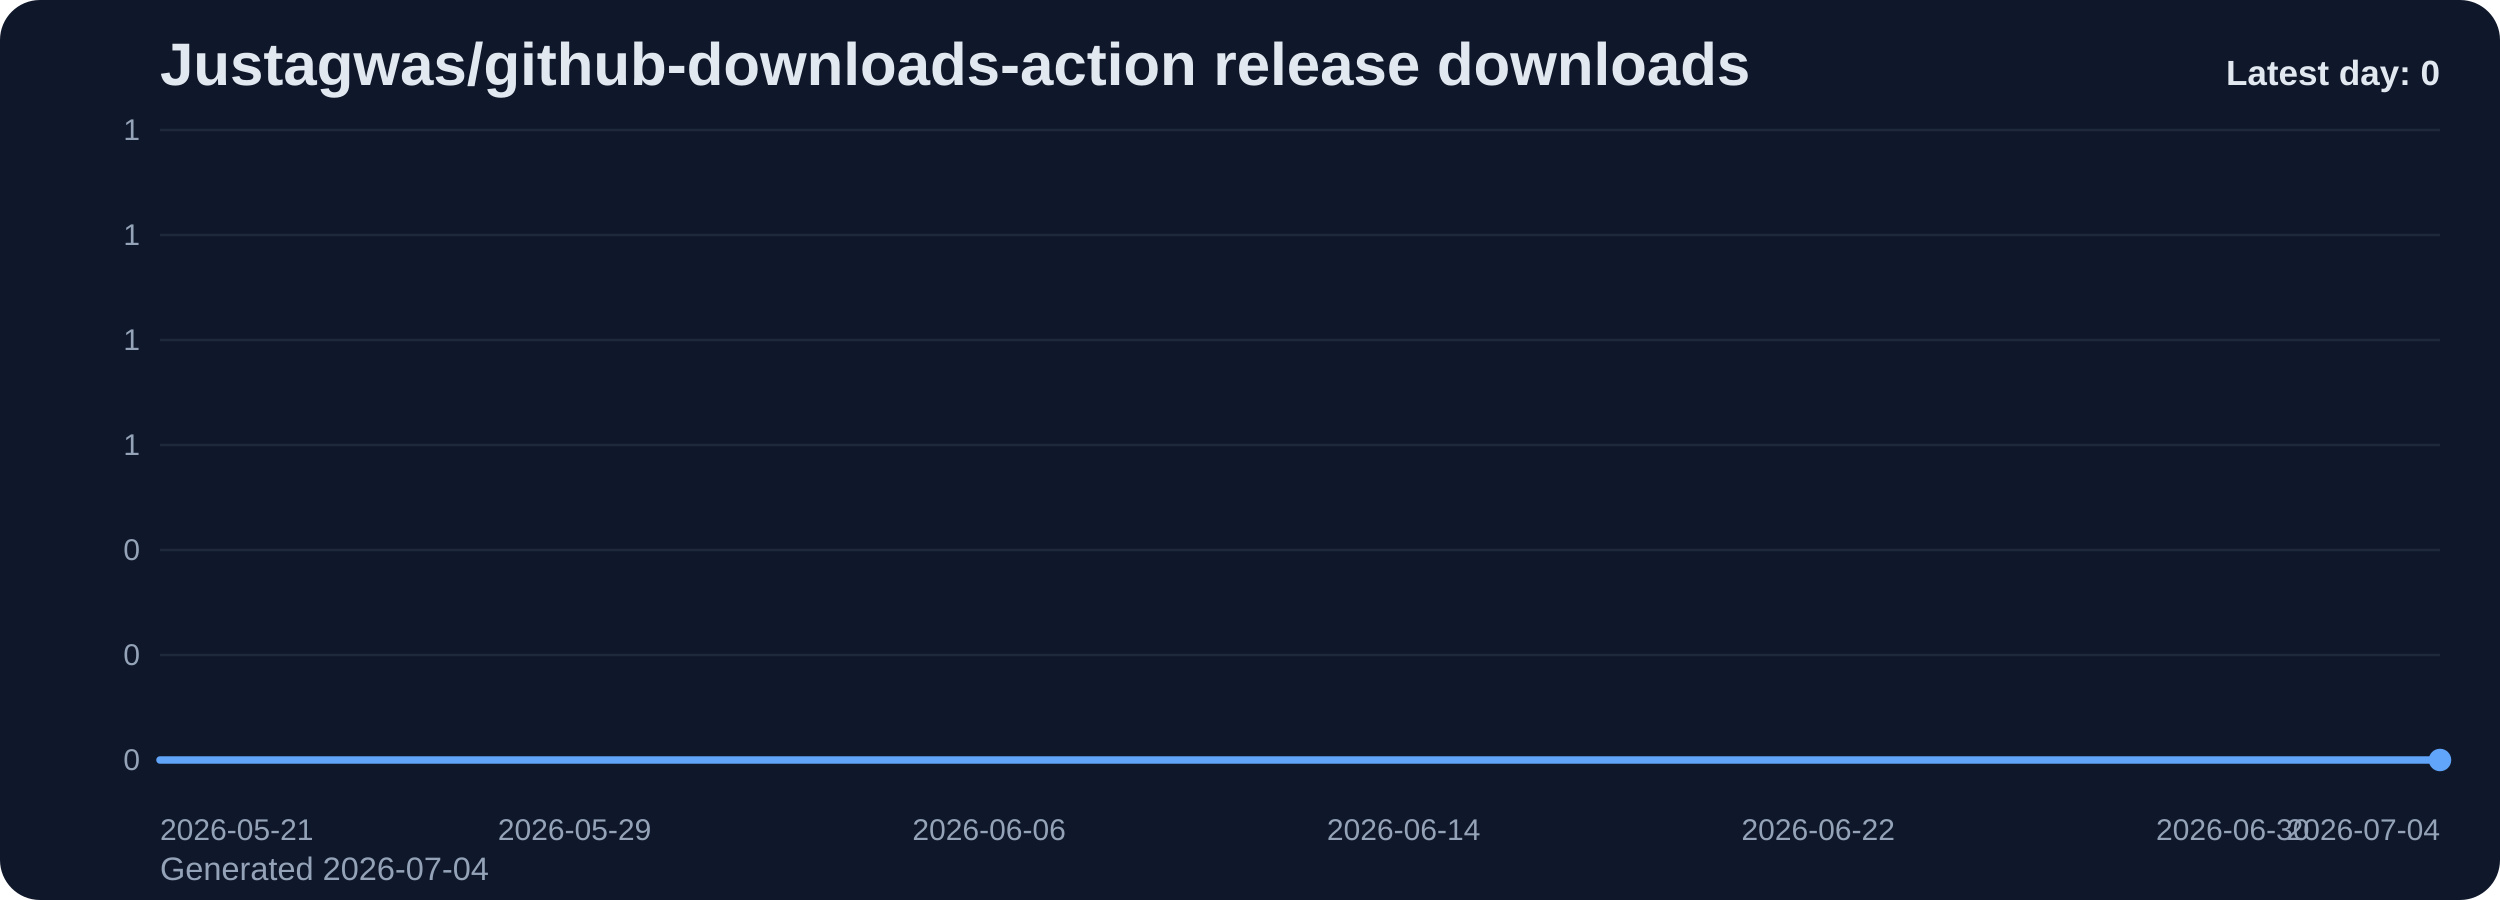
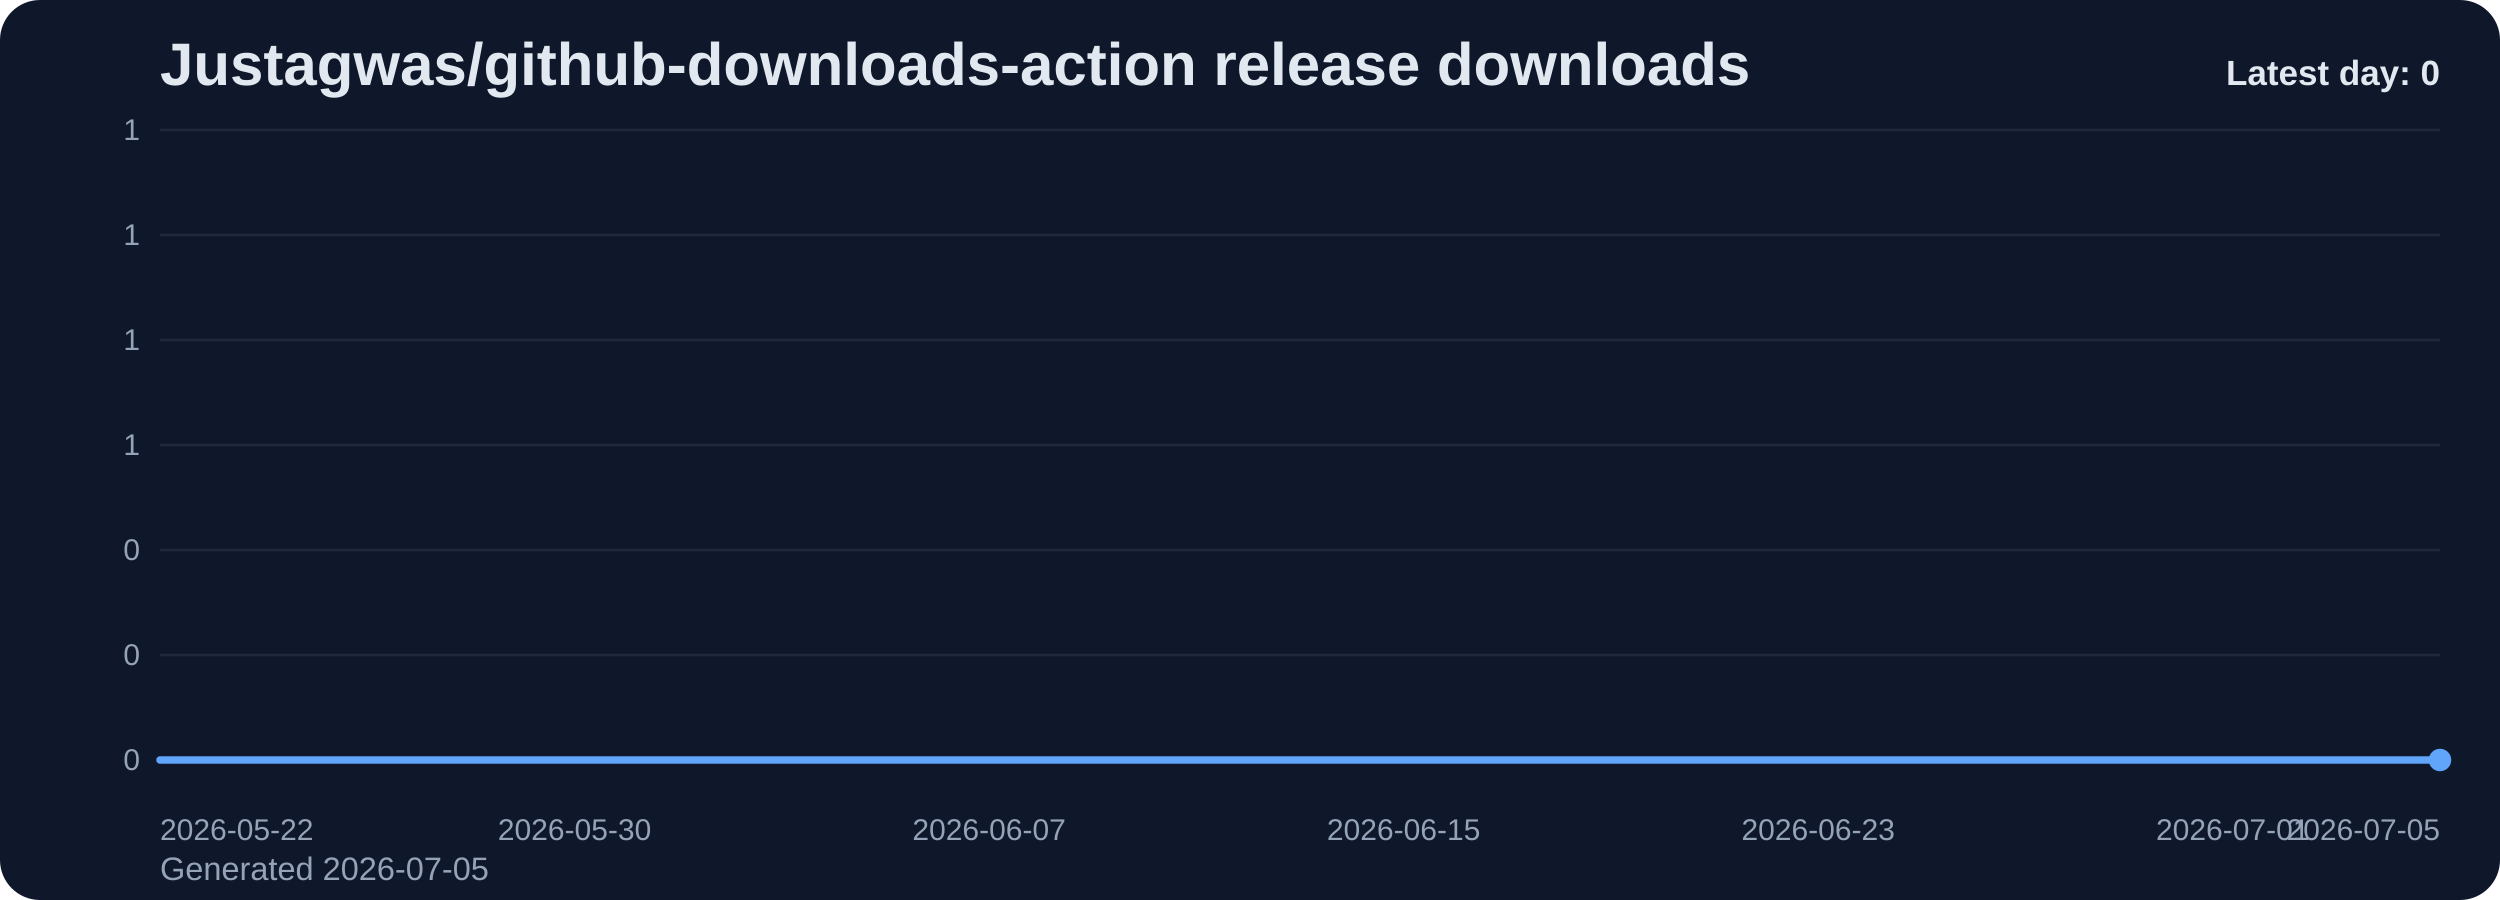
<svg xmlns="http://www.w3.org/2000/svg" viewBox="0 0 1000 360" role="img" aria-label="Justagwas/github-downloads-action release downloads chart">
  <defs>
    <linearGradient id="fill-daily-slate" x1="0" y1="0" x2="0" y2="1">
      <stop offset="0%" stop-color="#60a5fa" stop-opacity="0.32" />
      <stop offset="100%" stop-color="#60a5fa" stop-opacity="0.05" />
    </linearGradient>
    <style>
      .bg { fill: #0f172a; }
      .title { font: 700 24px Arial, sans-serif; fill: #e2e8f0; }
      .sub { font: 400 13px Arial, sans-serif; fill: #94a3b8; }
      .grid { stroke: #1e293b; stroke-width: 1; }
      .axis { font: 400 12px Arial, sans-serif; fill: #94a3b8; }
      .line { fill: none; stroke: #60a5fa; stroke-width: 3; stroke-linecap: round; stroke-linejoin: round; }
      .dot { fill: #60a5fa; }
      .value { font: 600 11px Arial, sans-serif; fill: #cbd5e1; }
      .latest { font: 700 14px Arial, sans-serif; fill: #e2e8f0; }
    </style>
  </defs>
  <rect class="bg" x="0" y="0" width="1000" height="360" rx="16" />
  <text class="title" x="64" y="34">Justagwas/github-downloads-action release downloads</text>
-   <text class="sub" x="64" y="352">Generated 2026-07-04</text>
+   <text class="sub" x="64" y="352">Generated 2026-07-05</text>
  <line x1="64" y1="52.00" x2="976" y2="52.00" class="grid" />
  <text x="56" y="56.00" text-anchor="end" class="axis">1</text>
  <line x1="64" y1="94.00" x2="976" y2="94.00" class="grid" />
  <text x="56" y="98.00" text-anchor="end" class="axis">1</text>
  <line x1="64" y1="136.00" x2="976" y2="136.00" class="grid" />
  <text x="56" y="140.00" text-anchor="end" class="axis">1</text>
  <line x1="64" y1="178.00" x2="976" y2="178.00" class="grid" />
  <text x="56" y="182.00" text-anchor="end" class="axis">1</text>
  <line x1="64" y1="220.00" x2="976" y2="220.00" class="grid" />
  <text x="56" y="224.00" text-anchor="end" class="axis">0</text>
  <line x1="64" y1="262.00" x2="976" y2="262.00" class="grid" />
  <text x="56" y="266.00" text-anchor="end" class="axis">0</text>
  <line x1="64" y1="304.00" x2="976" y2="304.00" class="grid" />
  <text x="56" y="308.00" text-anchor="end" class="axis">0</text>
  <path d="M 64.00 304 L 64.00 304.00 L 84.73 304.00 L 105.45 304.00 L 126.18 304.00 L 146.91 304.00 L 167.64 304.00 L 188.36 304.00 L 209.09 304.00 L 229.82 304.00 L 250.55 304.00 L 271.27 304.00 L 292.00 304.00 L 312.73 304.00 L 333.45 304.00 L 354.18 304.00 L 374.91 304.00 L 395.64 304.00 L 416.36 304.00 L 437.09 304.00 L 457.82 304.00 L 478.55 304.00 L 499.27 304.00 L 520.00 304.00 L 540.73 304.00 L 561.45 304.00 L 582.18 304.00 L 602.91 304.00 L 623.64 304.00 L 644.36 304.00 L 665.09 304.00 L 685.82 304.00 L 706.55 304.00 L 727.27 304.00 L 748.00 304.00 L 768.73 304.00 L 789.45 304.00 L 810.18 304.00 L 830.91 304.00 L 851.64 304.00 L 872.36 304.00 L 893.09 304.00 L 913.82 304.00 L 934.55 304.00 L 955.27 304.00 L 976.00 304.00 L 976.00 304 Z" fill="url(#fill-daily-slate)" />
  <polyline class="line" points="64.00,304.00 84.73,304.00 105.45,304.00 126.18,304.00 146.91,304.00 167.64,304.00 188.36,304.00 209.09,304.00 229.82,304.00 250.55,304.00 271.27,304.00 292.00,304.00 312.73,304.00 333.45,304.00 354.18,304.00 374.91,304.00 395.64,304.00 416.36,304.00 437.09,304.00 457.82,304.00 478.55,304.00 499.27,304.00 520.00,304.00 540.73,304.00 561.45,304.00 582.18,304.00 602.91,304.00 623.64,304.00 644.36,304.00 665.09,304.00 685.82,304.00 706.55,304.00 727.27,304.00 748.00,304.00 768.73,304.00 789.45,304.00 810.18,304.00 830.91,304.00 851.64,304.00 872.36,304.00 893.09,304.00 913.82,304.00 934.55,304.00 955.27,304.00 976.00,304.00" />
  <circle class="dot" cx="976.00" cy="304.00" r="4.5" />
-   <text class="axis" x="64.00" y="336" text-anchor="start">2026-05-21</text>
-   <text class="axis" x="229.82" y="336" text-anchor="middle">2026-05-29</text>
-   <text class="axis" x="395.64" y="336" text-anchor="middle">2026-06-06</text>
-   <text class="axis" x="561.45" y="336" text-anchor="middle">2026-06-14</text>
-   <text class="axis" x="727.27" y="336" text-anchor="middle">2026-06-22</text>
-   <text class="axis" x="893.09" y="336" text-anchor="middle">2026-06-30</text>
-   <text class="axis" x="976.00" y="336" text-anchor="end">2026-07-04</text>
+   <text class="axis" x="64.00" y="336" text-anchor="start">2026-05-22</text>
+   <text class="axis" x="229.82" y="336" text-anchor="middle">2026-05-30</text>
+   <text class="axis" x="395.64" y="336" text-anchor="middle">2026-06-07</text>
+   <text class="axis" x="561.45" y="336" text-anchor="middle">2026-06-15</text>
+   <text class="axis" x="727.27" y="336" text-anchor="middle">2026-06-23</text>
+   <text class="axis" x="893.09" y="336" text-anchor="middle">2026-07-01</text>
+   <text class="axis" x="976.00" y="336" text-anchor="end">2026-07-05</text>
  <text class="latest" x="976" y="34" text-anchor="end">Latest day: 0</text>
</svg>
